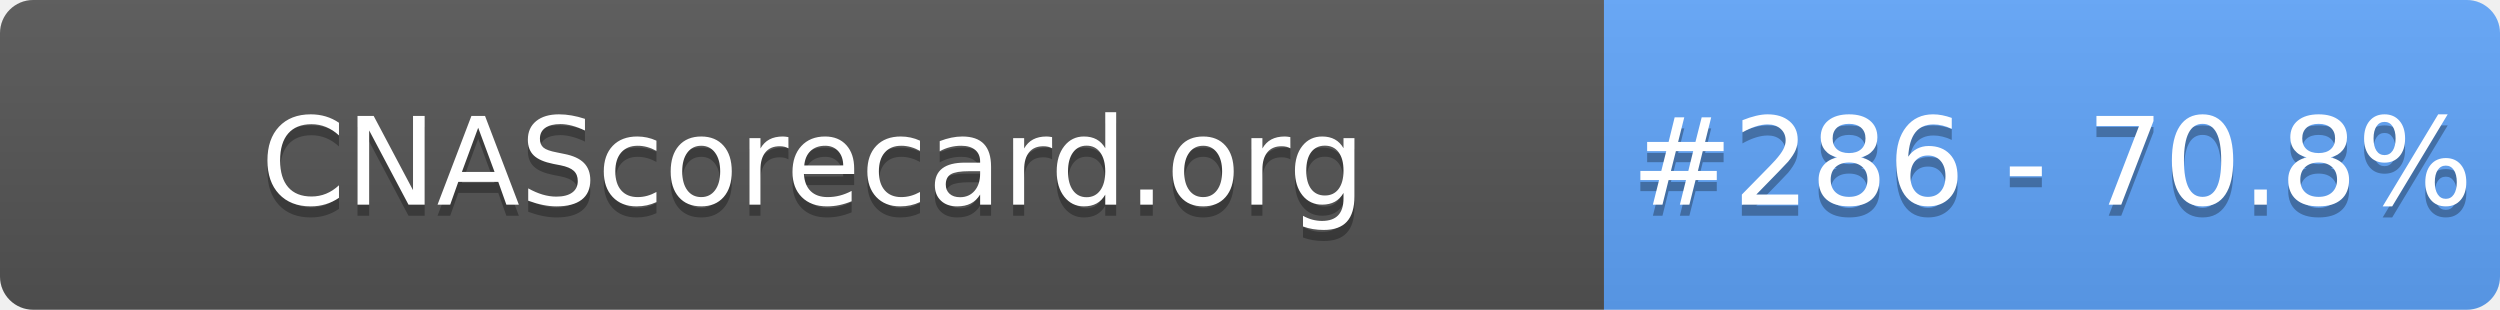
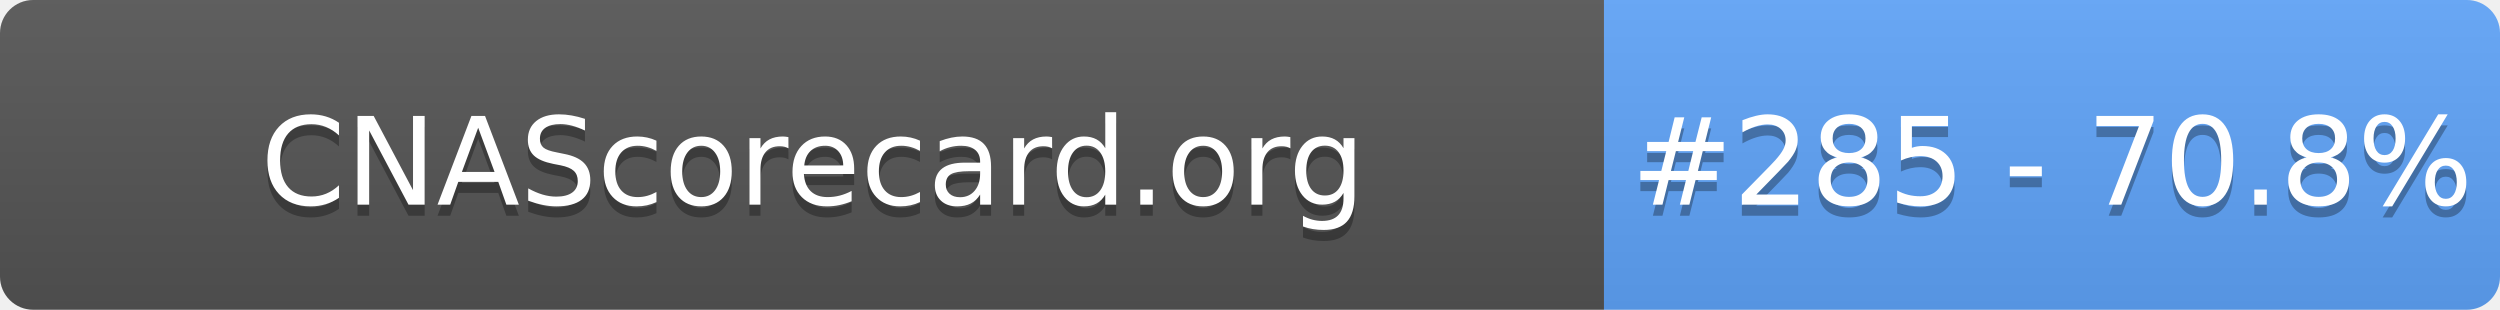
- <svg xmlns="http://www.w3.org/2000/svg" width="226" height="28" role="img" aria-label="CNAScorecard.org: #286 - 70.8%">
+ <svg xmlns="http://www.w3.org/2000/svg" width="226" height="28" role="img" aria-label="CNAScorecard.org: #285 - 70.8%">
  <linearGradient id="s" x2="0" y2="100%">
    <stop offset="0" stop-color="#bbb" stop-opacity=".1" />
    <stop offset="1" stop-opacity=".1" />
  </linearGradient>
  <clipPath id="r">
    <rect width="226" height="28" rx="3" fill="#fff" />
  </clipPath>
  <g clip-path="url(#r)">
    <rect width="145" height="28" fill="#555" />
    <rect x="145" width="81" height="28" fill="#60A5FA" />
    <rect width="226" height="28" fill="url(#s)" />
  </g>
  <g fill="#fff" text-anchor="middle" font-family="Verdana,Geneva,DejaVu Sans,sans-serif" text-rendering="geometricPrecision" font-size="110">
    <text aria-hidden="true" x="735" y="195" fill="#010101" fill-opacity=".3" transform="scale(.1)" textLength="1350">CNAScorecard.org</text>
    <text x="735" y="185" transform="scale(.1)" fill="#fff" textLength="1350">CNAScorecard.org</text>
-     <text aria-hidden="true" x="1855" y="195" fill="#010101" fill-opacity=".3" transform="scale(.1)" textLength="660">#286 - 70.8%</text>
-     <text x="1855" y="185" transform="scale(.1)" fill="#fff" textLength="660">#286 - 70.8%</text>
+     <text aria-hidden="true" x="1855" y="195" fill="#010101" fill-opacity=".3" transform="scale(.1)" textLength="660">#285 - 70.8%</text>
+     <text x="1855" y="185" transform="scale(.1)" fill="#fff" textLength="660">#285 - 70.8%</text>
  </g>
</svg>
